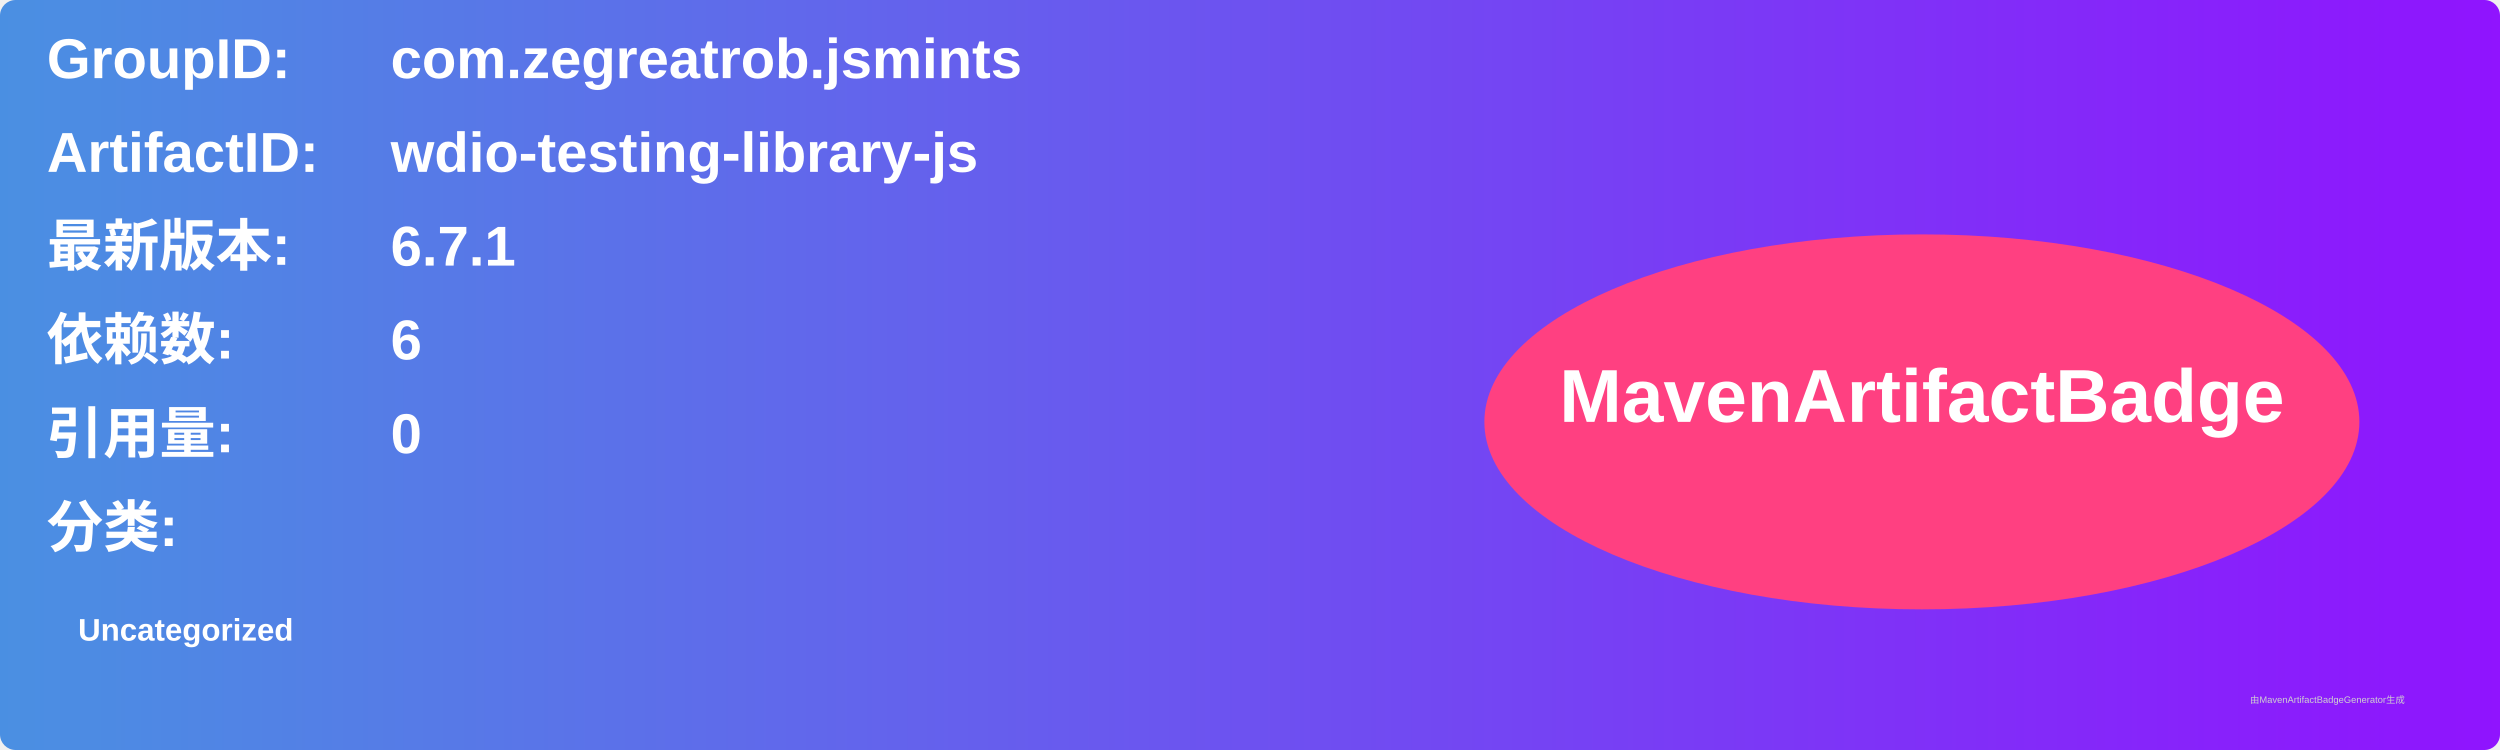
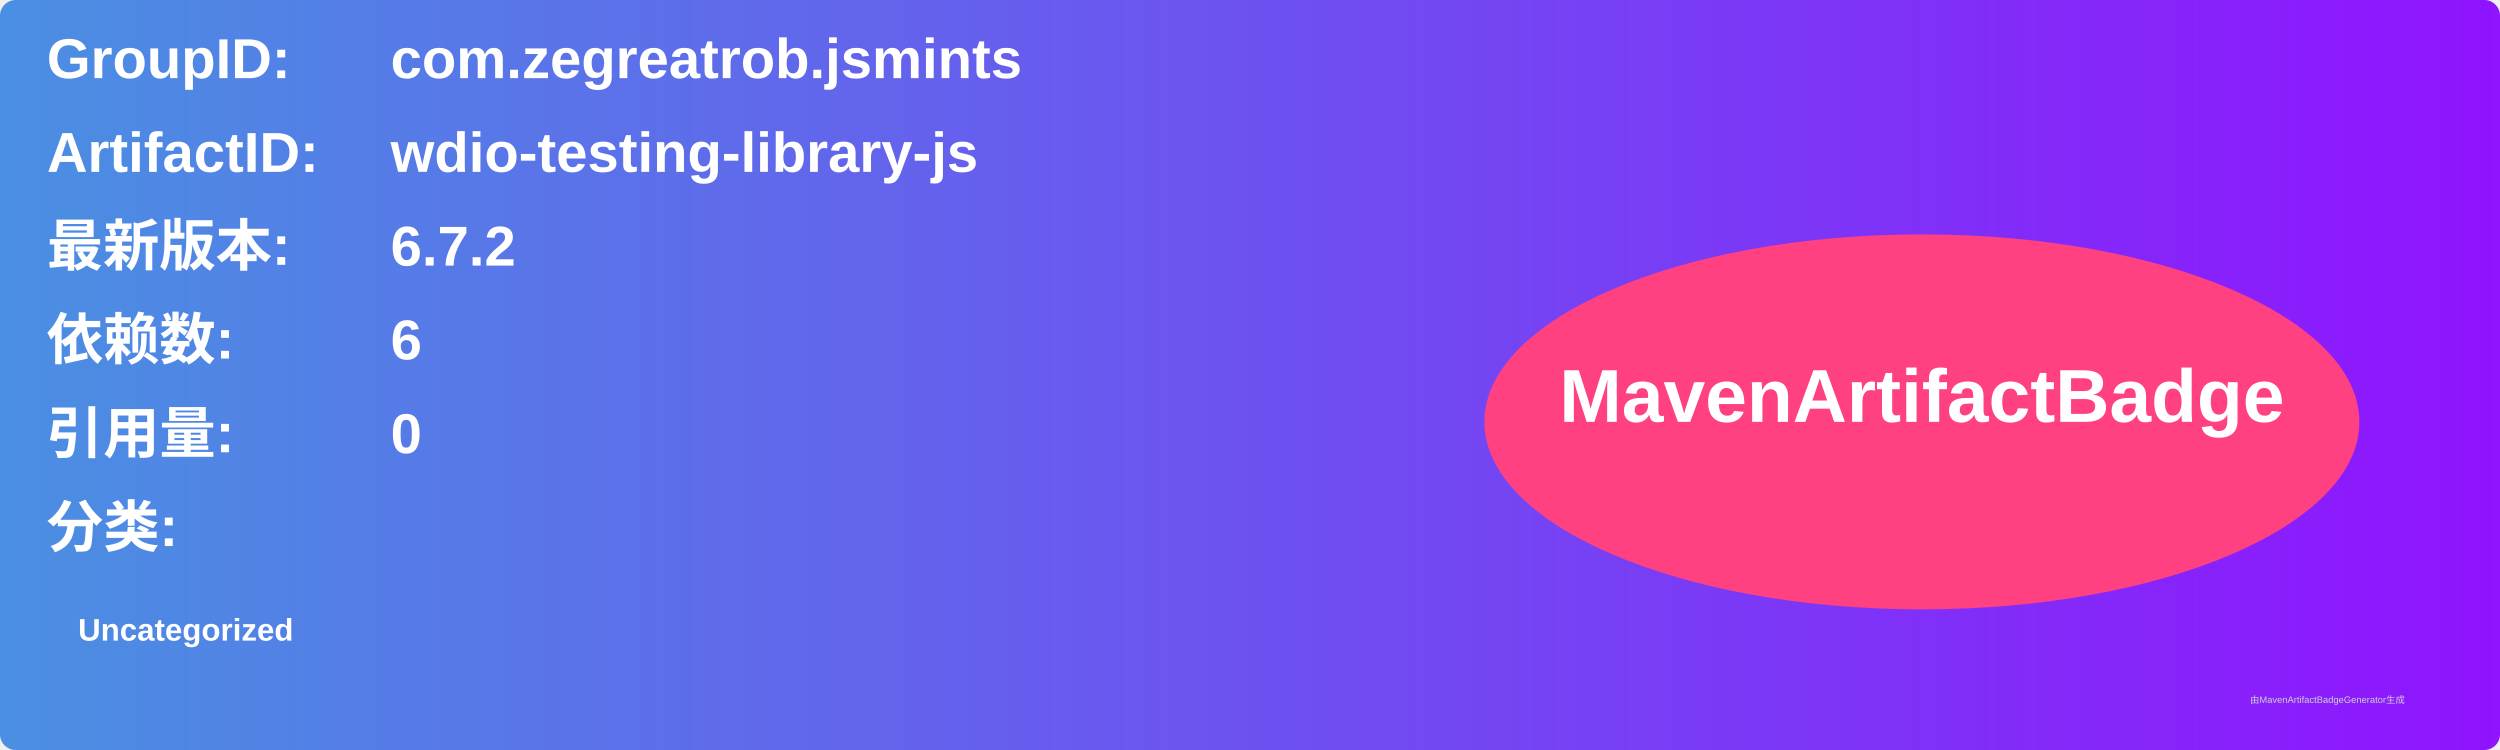
<svg xmlns="http://www.w3.org/2000/svg" width="800" height="240" viewBox="0 0 800 240">
  <linearGradient id="grad" x1="0%" y1="0%" x2="100%" y2="0%">
    <stop offset="0%" stop-color="#4a90e2" />
    <stop offset="100%" stop-color="#9013fe" />
  </linearGradient>
  <rect width="100%" height="100%" rx="5" ry="5" fill="url(#grad)" />
  <g transform="translate(15, 15)">
    <text x="0" y="10" font-family="Arial" font-size="18" fill="white" font-weight="bold" width="260">GroupID:</text>
    <text x="110" y="10" font-family="Arial" font-size="18" fill="white" font-weight="bold" width="460">com.zegreatrob.jsmints</text>
    <text x="0" y="40" font-family="Arial" font-size="18" fill="white" font-weight="bold" width="260">ArtifactID:</text>
    <text x="110" y="40" font-family="Arial" font-size="18" fill="white" font-weight="bold" width="460">wdio-testing-library-js</text>
    <text x="0" y="70" font-family="Arial" font-size="18" fill="white" font-weight="bold">最新版本:</text>
    <text x="110" y="70" font-family="Arial" font-size="18" fill="white" font-weight="bold">
-       <tspan font-weight="bold">6.7.1</tspan>
+       <tspan font-weight="bold">6.7.2</tspan>
    </text>
    <text x="0" y="100" font-family="Arial" font-size="18" fill="white" font-weight="bold">依赖数: </text>
    <text x="110" y="100" font-family="Arial" font-size="18" fill="white">
      <tspan font-weight="bold">6</tspan>
    </text>
    <text x="0" y="130" font-family="Arial" font-size="18" fill="white" font-weight="bold">引用量: </text>
    <text x="110" y="130" font-family="Arial" font-size="18" fill="white">
      <tspan font-weight="bold">0</tspan>
    </text>
    <text x="0" y="160" font-family="Arial" font-size="18" fill="white" font-weight="bold">分类:</text>
    <text x="10" y="190" font-family="Arial" font-size="10" fill="white">
      <tspan font-weight="bold">Uncategorized</tspan>
    </text>
    <ellipse cx="600" cy="120" rx="140" ry="60" fill="#ff4081" />
    <text x="600" y="120" text-anchor="middle" font-family="Arial" font-size="24" fill="white" font-weight="bold">MavenArtifactBadge</text>
  </g>
  <text x="720" y="225" font-family="Arial" font-size="3" fill="#d0d0d0">由MavenArtifactBadgeGenerator生成</text>
</svg>
